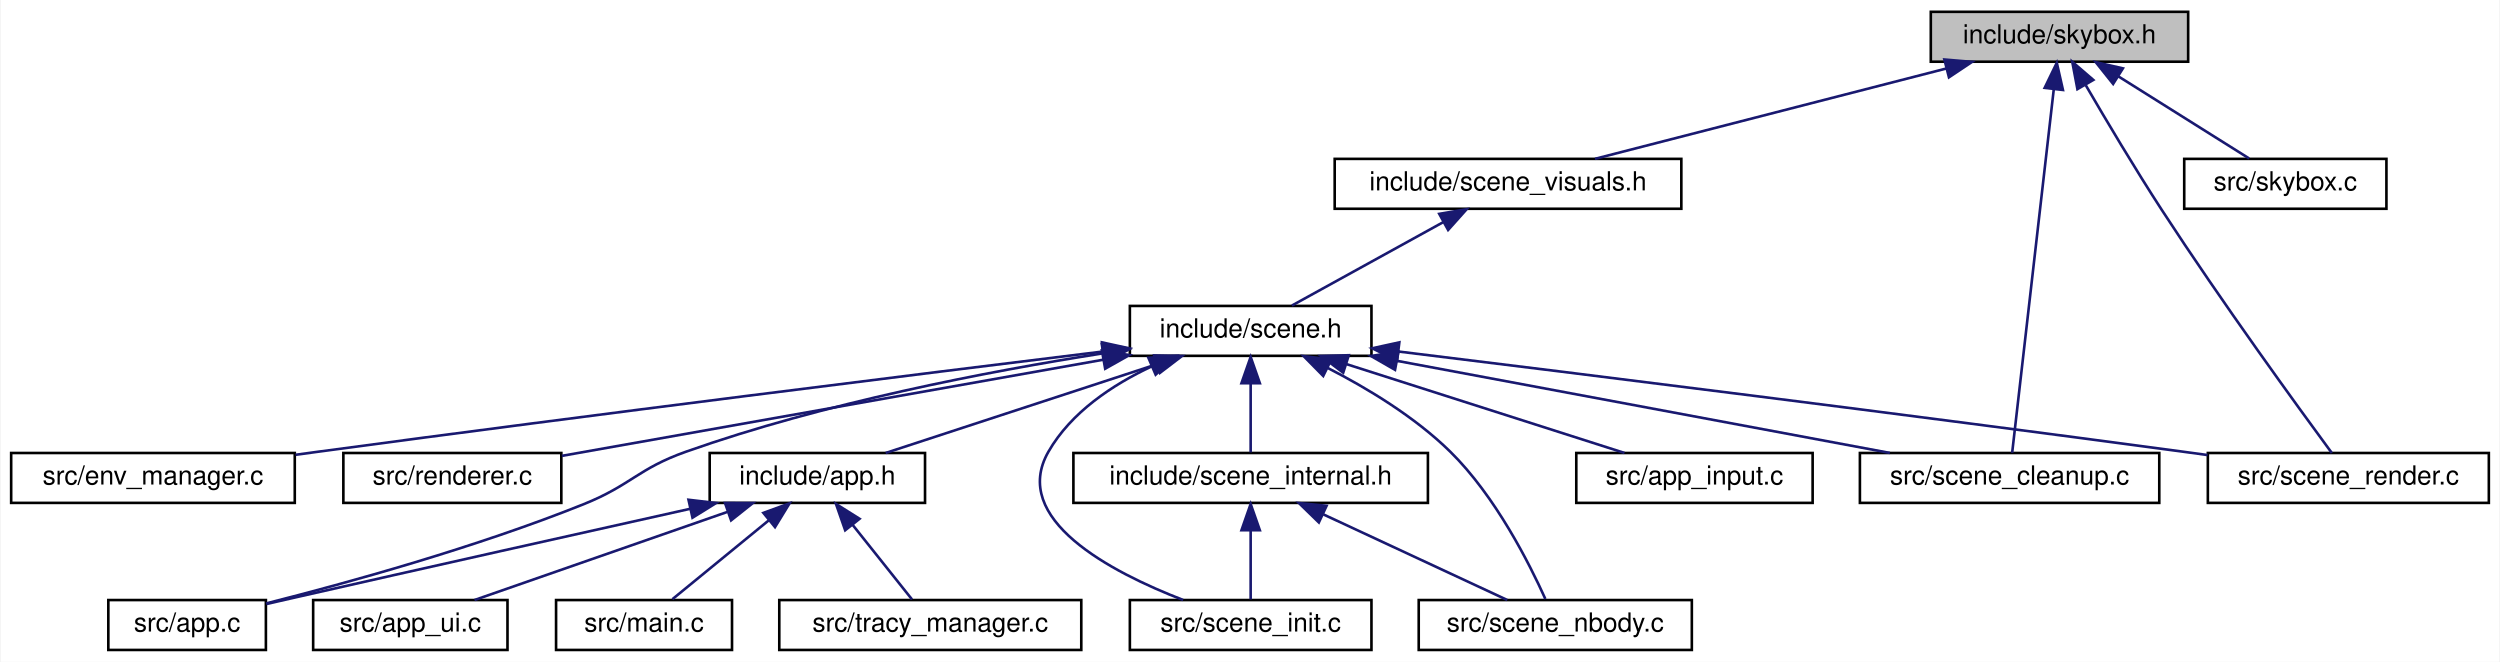
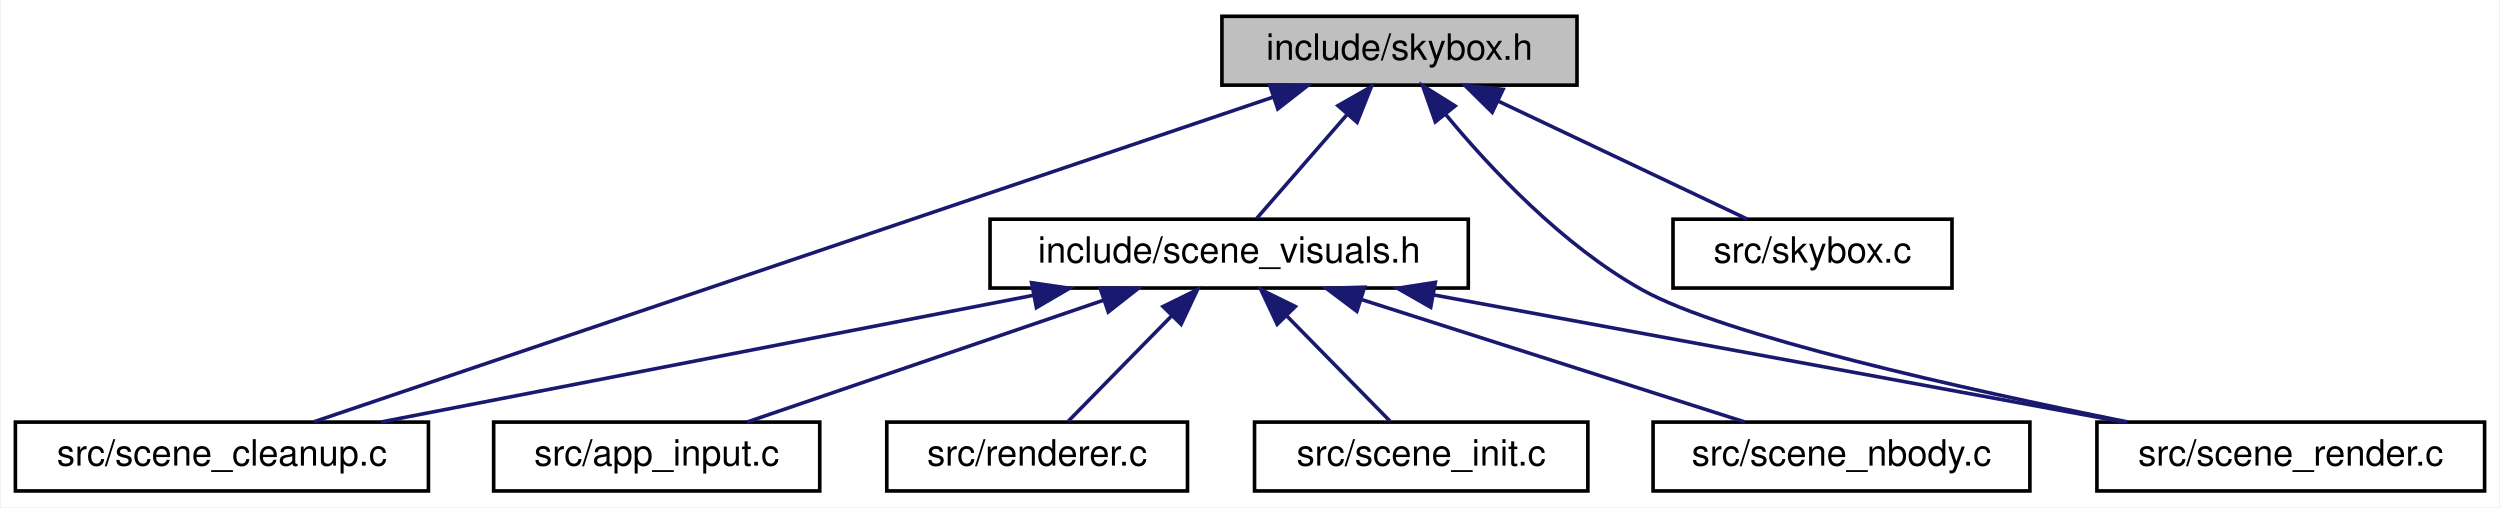
- <svg xmlns="http://www.w3.org/2000/svg" xmlns:xlink="http://www.w3.org/1999/xlink" width="952pt" height="252pt" viewBox="0.00 0.00 951.50 252.00">
-   <g id="graph0" class="graph" transform="scale(1 1) rotate(0) translate(4 248)">
-     <polygon fill="white" stroke="transparent" points="-4,4 -4,-248 947.5,-248 947.5,4 -4,4" />
+ <svg xmlns="http://www.w3.org/2000/svg" xmlns:xlink="http://www.w3.org/1999/xlink" width="690pt" height="140pt" viewBox="0.00 0.00 689.50 140.00">
+   <g id="graph0" class="graph" transform="scale(1 1) rotate(0) translate(4 136)">
+     <polygon fill="white" stroke="transparent" points="-4,4 -4,-136 685.5,-136 685.5,4 -4,4" />
    <g id="node1" class="node">
      <g id="a_node1">
        <a xlink:title="Infinite-distance background rendering (fullscreen quad approach).">
-           <polygon fill="#bfbfbf" stroke="black" points="731,-224.5 731,-243.5 829,-243.5 829,-224.5 731,-224.5" />
-           <text text-anchor="middle" x="780" y="-231.5" font-family="Helvetica,sans-Serif" font-size="10.00">include/skybox.h</text>
+           <polygon fill="#bfbfbf" stroke="black" points="333,-112.5 333,-131.5 431,-131.5 431,-112.5 333,-112.5" />
+           <text text-anchor="middle" x="382" y="-119.5" font-family="Helvetica,sans-Serif" font-size="10.00">include/skybox.h</text>
        </a>
      </g>
    </g>
    <g id="node2" class="node">
      <g id="a_node2">
        <a xlink:href="scene__visuals_8h.html" target="_top" xlink:title="Visual effects sub-struct extracted from Scene.">
-           <polygon fill="white" stroke="black" points="504,-168.5 504,-187.5 636,-187.5 636,-168.5 504,-168.5" />
-           <text text-anchor="middle" x="570" y="-175.5" font-family="Helvetica,sans-Serif" font-size="10.00">include/scene_visuals.h</text>
+           <polygon fill="white" stroke="black" points="269,-56.5 269,-75.5 401,-75.5 401,-56.5 269,-56.5" />
+           <text text-anchor="middle" x="335" y="-63.5" font-family="Helvetica,sans-Serif" font-size="10.00">include/scene_visuals.h</text>
        </a>
      </g>
    </g>
    <g id="edge1" class="edge">
-       <path fill="none" stroke="midnightblue" d="M736.81,-221.89C697.15,-211.7 639.23,-196.8 603.12,-187.52" />
-       <polygon fill="midnightblue" stroke="midnightblue" points="736.17,-225.34 746.72,-224.44 737.91,-218.56 736.17,-225.34" />
+       <path fill="none" stroke="midnightblue" d="M367.58,-104.43C359.34,-94.97 349.35,-83.48 342.62,-75.75" />
+       <polygon fill="midnightblue" stroke="midnightblue" points="365.03,-106.84 374.24,-112.08 370.31,-102.24 365.03,-106.84" />
    </g>
-     <g id="node15" class="node">
-       <g id="a_node15">
+     <g id="node5" class="node">
+       <g id="a_node5">
        <a xlink:href="scene__cleanup_8c.html" target="_top" xlink:title=" ">
-           <polygon fill="white" stroke="black" points="704,-56.5 704,-75.5 818,-75.5 818,-56.5 704,-56.5" />
-           <text text-anchor="middle" x="761" y="-63.5" font-family="Helvetica,sans-Serif" font-size="10.00">src/scene_cleanup.c</text>
+           <polygon fill="white" stroke="black" points="0,-0.5 0,-19.5 114,-19.5 114,-0.5 0,-0.5" />
+           <text text-anchor="middle" x="57" y="-7.5" font-family="Helvetica,sans-Serif" font-size="10.00">src/scene_cleanup.c</text>
        </a>
      </g>
    </g>
-     <g id="edge19" class="edge">
-       <path fill="none" stroke="midnightblue" d="M777.82,-213.93C773.7,-177.92 764.92,-101.23 761.98,-75.57" />
-       <polygon fill="midnightblue" stroke="midnightblue" points="774.36,-214.54 778.98,-224.08 781.32,-213.74 774.36,-214.54" />
+     <g id="edge8" class="edge">
+       <path fill="none" stroke="midnightblue" d="M347.26,-109.24C281.49,-86.98 140.24,-39.17 82.44,-19.61" />
+       <polygon fill="midnightblue" stroke="midnightblue" points="346.17,-112.57 356.77,-112.46 348.42,-105.94 346.17,-112.57" />
    </g>
-     <g id="node16" class="node">
-       <g id="a_node16">
+     <g id="node8" class="node">
+       <g id="a_node8">
        <a xlink:href="scene__render_8c.html" target="_top" xlink:title=" ">
-           <polygon fill="white" stroke="black" points="836.5,-56.5 836.5,-75.5 943.5,-75.5 943.5,-56.5 836.5,-56.5" />
-           <text text-anchor="middle" x="890" y="-63.5" font-family="Helvetica,sans-Serif" font-size="10.00">src/scene_render.c</text>
+           <polygon fill="white" stroke="black" points="574.5,-0.5 574.5,-19.5 681.5,-19.5 681.5,-0.5 574.5,-0.5" />
+           <text text-anchor="middle" x="628" y="-7.5" font-family="Helvetica,sans-Serif" font-size="10.00">src/scene_render.c</text>
        </a>
      </g>
    </g>
-     <g id="edge20" class="edge">
-       <path fill="none" stroke="midnightblue" d="M790.02,-215.53C797.71,-202.32 808.71,-183.82 819,-168 841.79,-132.96 871.05,-92.7 883.71,-75.5" />
-       <polygon fill="midnightblue" stroke="midnightblue" points="786.83,-214.06 784.86,-224.47 792.89,-217.56 786.83,-214.06" />
+     <g id="edge9" class="edge">
+       <path fill="none" stroke="midnightblue" d="M394.7,-104.48C407,-89.61 426.99,-68.26 449,-56 471.74,-43.33 537.74,-28.61 582.91,-19.55" />
+       <polygon fill="midnightblue" stroke="midnightblue" points="391.9,-102.37 388.38,-112.37 397.36,-106.75 391.9,-102.37" />
    </g>
-     <g id="node17" class="node">
-       <g id="a_node17">
+     <g id="node9" class="node">
+       <g id="a_node9">
        <a xlink:href="skybox_8c.html" target="_top" xlink:title=" ">
-           <polygon fill="white" stroke="black" points="827.5,-168.5 827.5,-187.5 904.5,-187.5 904.5,-168.5 827.5,-168.5" />
-           <text text-anchor="middle" x="866" y="-175.5" font-family="Helvetica,sans-Serif" font-size="10.00">src/skybox.c</text>
+           <polygon fill="white" stroke="black" points="457.5,-56.5 457.5,-75.5 534.5,-75.5 534.5,-56.5 457.5,-56.5" />
+           <text text-anchor="middle" x="496" y="-63.5" font-family="Helvetica,sans-Serif" font-size="10.00">src/skybox.c</text>
        </a>
      </g>
    </g>
-     <g id="edge21" class="edge">
-       <path fill="none" stroke="midnightblue" d="M802.45,-218.9C818.22,-209 838.81,-196.07 852.22,-187.65" />
-       <polygon fill="midnightblue" stroke="midnightblue" points="800.43,-216.04 793.82,-224.32 804.15,-221.97 800.43,-216.04" />
+     <g id="edge10" class="edge">
+       <path fill="none" stroke="midnightblue" d="M409.24,-108.1C430.54,-98.01 459.54,-84.27 478.02,-75.52" />
+       <polygon fill="midnightblue" stroke="midnightblue" points="407.6,-105 400.06,-112.44 410.6,-111.33 407.6,-105" />
    </g>
    <g id="node3" class="node">
      <g id="a_node3">
-         <a xlink:href="scene_8h.html" target="_top" xlink:title=" ">
-           <polygon fill="white" stroke="black" points="426,-112.5 426,-131.5 518,-131.5 518,-112.5 426,-112.5" />
-           <text text-anchor="middle" x="472" y="-119.5" font-family="Helvetica,sans-Serif" font-size="10.00">include/scene.h</text>
+         <a xlink:href="app__input_8c.html" target="_top" xlink:title=" ">
+           <polygon fill="white" stroke="black" points="132,-0.5 132,-19.5 222,-19.5 222,-0.5 132,-0.5" />
+           <text text-anchor="middle" x="177" y="-7.5" font-family="Helvetica,sans-Serif" font-size="10.00">src/app_input.c</text>
        </a>
      </g>
    </g>
    <g id="edge2" class="edge">
-       <path fill="none" stroke="midnightblue" d="M545.41,-163.45C527.32,-153.48 503.27,-140.23 487.71,-131.65" />
-       <polygon fill="midnightblue" stroke="midnightblue" points="543.81,-166.56 554.25,-168.32 547.19,-160.43 543.81,-166.56" />
+       <path fill="none" stroke="midnightblue" d="M300.39,-53.17C270.64,-43 228.45,-28.59 201.92,-19.52" />
+       <polygon fill="midnightblue" stroke="midnightblue" points="299.37,-56.52 309.96,-56.44 301.63,-49.9 299.37,-56.52" />
    </g>
    <g id="node4" class="node">
      <g id="a_node4">
-         <a xlink:href="app_8h.html" target="_top" xlink:title=" ">
-           <polygon fill="white" stroke="black" points="266,-56.5 266,-75.5 348,-75.5 348,-56.5 266,-56.5" />
-           <text text-anchor="middle" x="307" y="-63.5" font-family="Helvetica,sans-Serif" font-size="10.00">include/app.h</text>
+         <a xlink:href="renderer_8c.html" target="_top" xlink:title=" ">
+           <polygon fill="white" stroke="black" points="240.5,-0.5 240.5,-19.5 323.5,-19.5 323.5,-0.5 240.5,-0.5" />
+           <text text-anchor="middle" x="282" y="-7.5" font-family="Helvetica,sans-Serif" font-size="10.00">src/renderer.c</text>
        </a>
      </g>
    </g>
    <g id="edge3" class="edge">
-       <path fill="none" stroke="midnightblue" d="M436.26,-109.3C405.17,-99.13 360.85,-84.62 333.02,-75.52" />
-       <polygon fill="midnightblue" stroke="midnightblue" points="435.26,-112.66 445.86,-112.44 437.44,-106.01 435.26,-112.66" />
-     </g>
-     <g id="node5" class="node">
-       <g id="a_node5">
-         <a xlink:href="app_8c.html" target="_top" xlink:title=" ">
-           <polygon fill="white" stroke="black" points="37,-0.5 37,-19.5 97,-19.5 97,-0.5 37,-0.5" />
-           <text text-anchor="middle" x="67" y="-7.5" font-family="Helvetica,sans-Serif" font-size="10.00">src/app.c</text>
-         </a>
-       </g>
-     </g>
-     <g id="edge11" class="edge">
-       <path fill="none" stroke="midnightblue" d="M415.79,-113.45C371.74,-106.54 309.36,-94.53 257,-76 238.64,-69.5 236.08,-63.26 218,-56 177.13,-39.59 127.94,-26.02 97.06,-18.21" />
-       <polygon fill="midnightblue" stroke="midnightblue" points="415.32,-116.92 425.73,-114.98 416.38,-110 415.32,-116.92" />
-     </g>
-     <g id="node9" class="node">
-       <g id="a_node9">
-         <a xlink:href="scene__internal_8h.html" target="_top" xlink:title="Internal declarations shared across scene_*.c translation units.">
-           <polygon fill="white" stroke="black" points="404.5,-56.5 404.5,-75.5 539.5,-75.5 539.5,-56.5 404.5,-56.5" />
-           <text text-anchor="middle" x="472" y="-63.5" font-family="Helvetica,sans-Serif" font-size="10.00">include/scene_internal.h</text>
-         </a>
-       </g>
-     </g>
-     <g id="edge8" class="edge">
-       <path fill="none" stroke="midnightblue" d="M472,-101.8C472,-92.91 472,-82.78 472,-75.75" />
-       <polygon fill="midnightblue" stroke="midnightblue" points="468.5,-102.08 472,-112.08 475.5,-102.08 468.5,-102.08" />
-     </g>
-     <g id="node10" class="node">
-       <g id="a_node10">
-         <a xlink:href="scene__init_8c.html" target="_top" xlink:title=" ">
-           <polygon fill="white" stroke="black" points="426,-0.5 426,-19.5 518,-19.5 518,-0.5 426,-0.5" />
-           <text text-anchor="middle" x="472" y="-7.5" font-family="Helvetica,sans-Serif" font-size="10.00">src/scene_init.c</text>
-         </a>
-       </g>
-     </g>
-     <g id="edge16" class="edge">
-       <path fill="none" stroke="midnightblue" d="M434.43,-108.54C419.39,-101.5 403.62,-91.01 395,-76 380.29,-50.36 418.56,-30.24 446.27,-19.53" />
-       <polygon fill="midnightblue" stroke="midnightblue" points="433.06,-111.76 443.63,-112.49 435.82,-105.33 433.06,-111.76" />
-     </g>
-     <g id="node11" class="node">
-       <g id="a_node11">
-         <a xlink:href="scene__nbody_8c.html" target="_top" xlink:title=" ">
-           <polygon fill="white" stroke="black" points="536,-0.5 536,-19.5 640,-19.5 640,-0.5 536,-0.5" />
-           <text text-anchor="middle" x="588" y="-7.5" font-family="Helvetica,sans-Serif" font-size="10.00">src/scene_nbody.c</text>
-         </a>
-       </g>
-     </g>
-     <g id="edge17" class="edge">
-       <path fill="none" stroke="midnightblue" d="M501.19,-107.96C516.37,-100.2 534.51,-89.26 548,-76 565.2,-59.09 578.16,-33.37 584.22,-19.92" />
-       <polygon fill="midnightblue" stroke="midnightblue" points="499.63,-104.83 492.19,-112.38 502.71,-111.11 499.63,-104.83" />
-     </g>
-     <g id="node12" class="node">
-       <g id="a_node12">
-         <a xlink:href="app__input_8c.html" target="_top" xlink:title=" ">
-           <polygon fill="white" stroke="black" points="596,-56.5 596,-75.5 686,-75.5 686,-56.5 596,-56.5" />
-           <text text-anchor="middle" x="641" y="-63.5" font-family="Helvetica,sans-Serif" font-size="10.00">src/app_input.c</text>
-         </a>
-       </g>
-     </g>
-     <g id="edge12" class="edge">
-       <path fill="none" stroke="midnightblue" d="M508.6,-109.3C540.45,-99.13 585.84,-84.62 614.35,-75.52" />
-       <polygon fill="midnightblue" stroke="midnightblue" points="507.24,-106.07 498.78,-112.44 509.37,-112.73 507.24,-106.07" />
-     </g>
-     <g id="node13" class="node">
-       <g id="a_node13">
-         <a xlink:href="env__manager_8c.html" target="_top" xlink:title=" ">
-           <polygon fill="white" stroke="black" points="0,-56.5 0,-75.5 108,-75.5 108,-56.5 0,-56.5" />
-           <text text-anchor="middle" x="54" y="-63.5" font-family="Helvetica,sans-Serif" font-size="10.00">src/env_manager.c</text>
-         </a>
-       </g>
-     </g>
-     <g id="edge13" class="edge">
-       <path fill="none" stroke="midnightblue" d="M415.8,-114.15C345.77,-105.56 222.48,-90.22 117,-76 114.15,-75.62 111.23,-75.22 108.29,-74.81" />
-       <polygon fill="midnightblue" stroke="midnightblue" points="415.38,-117.63 425.73,-115.37 416.23,-110.68 415.38,-117.63" />
-     </g>
-     <g id="node14" class="node">
-       <g id="a_node14">
-         <a xlink:href="renderer_8c.html" target="_top" xlink:title=" ">
-           <polygon fill="white" stroke="black" points="126.5,-56.5 126.5,-75.5 209.5,-75.5 209.5,-56.5 126.5,-56.5" />
-           <text text-anchor="middle" x="168" y="-63.5" font-family="Helvetica,sans-Serif" font-size="10.00">src/renderer.c</text>
-         </a>
-       </g>
-     </g>
-     <g id="edge14" class="edge">
-       <path fill="none" stroke="midnightblue" d="M415.82,-111.02C356.14,-100.42 263.19,-83.91 209.71,-74.41" />
-       <polygon fill="midnightblue" stroke="midnightblue" points="415.37,-114.5 425.83,-112.8 416.6,-107.6 415.37,-114.5" />
-     </g>
-     <g id="edge15" class="edge">
-       <path fill="none" stroke="midnightblue" d="M527.66,-110.6C582.27,-100.4 664.57,-85.02 715.42,-75.52" />
-       <polygon fill="midnightblue" stroke="midnightblue" points="526.98,-107.17 517.79,-112.44 528.27,-114.05 526.98,-107.17" />
-     </g>
-     <g id="edge18" class="edge">
-       <path fill="none" stroke="midnightblue" d="M528.2,-114.15C598.23,-105.56 721.52,-90.22 827,-76 830.07,-75.59 833.21,-75.16 836.39,-74.72" />
-       <polygon fill="midnightblue" stroke="midnightblue" points="527.77,-110.68 518.27,-115.37 528.62,-117.63 527.77,-110.68" />
+       <path fill="none" stroke="midnightblue" d="M319.02,-48.72C309.68,-39.2 298.25,-27.56 290.59,-19.75" />
+       <polygon fill="midnightblue" stroke="midnightblue" points="316.75,-51.4 326.25,-56.08 321.74,-46.49 316.75,-51.4" />
    </g>
    <g id="edge4" class="edge">
-       <path fill="none" stroke="midnightblue" d="M258.52,-54.24C217.8,-45.18 158.08,-31.84 106,-20 103.15,-19.35 100.19,-18.68 97.23,-18" />
-       <polygon fill="midnightblue" stroke="midnightblue" points="257.93,-57.69 268.45,-56.45 259.45,-50.86 257.93,-57.69" />
+       <path fill="none" stroke="midnightblue" d="M280.81,-54.47C228.27,-44.27 149.56,-28.98 100.84,-19.52" />
+       <polygon fill="midnightblue" stroke="midnightblue" points="280.47,-57.97 290.95,-56.44 281.8,-51.1 280.47,-57.97" />
    </g>
    <g id="node6" class="node">
      <g id="a_node6">
-         <a xlink:href="app__ui_8c.html" target="_top" xlink:title=" ">
-           <polygon fill="white" stroke="black" points="115,-0.5 115,-19.5 189,-19.5 189,-0.5 115,-0.5" />
-           <text text-anchor="middle" x="152" y="-7.5" font-family="Helvetica,sans-Serif" font-size="10.00">src/app_ui.c</text>
+         <a xlink:href="scene__init_8c.html" target="_top" xlink:title=" ">
+           <polygon fill="white" stroke="black" points="342,-0.5 342,-19.5 434,-19.5 434,-0.5 342,-0.5" />
+           <text text-anchor="middle" x="388" y="-7.5" font-family="Helvetica,sans-Serif" font-size="10.00">src/scene_init.c</text>
        </a>
      </g>
    </g>
    <g id="edge5" class="edge">
-       <path fill="none" stroke="midnightblue" d="M272.67,-53.04C243.5,-42.88 202.36,-28.55 176.45,-19.52" />
-       <polygon fill="midnightblue" stroke="midnightblue" points="271.84,-56.46 282.44,-56.44 274.15,-49.85 271.84,-56.46" />
+       <path fill="none" stroke="midnightblue" d="M350.98,-48.72C360.32,-39.2 371.75,-27.56 379.41,-19.75" />
+       <polygon fill="midnightblue" stroke="midnightblue" points="348.26,-46.49 343.75,-56.08 353.25,-51.4 348.26,-46.49" />
    </g>
    <g id="node7" class="node">
      <g id="a_node7">
-         <a xlink:href="main_8c.html" target="_top" xlink:title=" ">
-           <polygon fill="white" stroke="black" points="207.5,-0.5 207.5,-19.5 274.5,-19.5 274.5,-0.5 207.5,-0.5" />
-           <text text-anchor="middle" x="241" y="-7.5" font-family="Helvetica,sans-Serif" font-size="10.00">src/main.c</text>
+         <a xlink:href="scene__nbody_8c.html" target="_top" xlink:title=" ">
+           <polygon fill="white" stroke="black" points="452,-0.5 452,-19.5 556,-19.5 556,-0.5 452,-0.5" />
+           <text text-anchor="middle" x="504" y="-7.5" font-family="Helvetica,sans-Serif" font-size="10.00">src/scene_nbody.c</text>
        </a>
      </g>
    </g>
    <g id="edge6" class="edge">
-       <path fill="none" stroke="midnightblue" d="M288.45,-49.82C276.62,-40.15 261.71,-27.95 251.8,-19.83" />
-       <polygon fill="midnightblue" stroke="midnightblue" points="286.44,-52.7 296.4,-56.32 290.87,-47.28 286.44,-52.7" />
-     </g>
-     <g id="node8" class="node">
-       <g id="a_node8">
-         <a xlink:href="tracy__manager_8c.html" target="_top" xlink:title=" ">
-           <polygon fill="white" stroke="black" points="292.5,-0.5 292.5,-19.5 407.5,-19.5 407.5,-0.5 292.5,-0.5" />
-           <text text-anchor="middle" x="350" y="-7.5" font-family="Helvetica,sans-Serif" font-size="10.00">src/tracy_manager.c</text>
-         </a>
-       </g>
+       <path fill="none" stroke="midnightblue" d="M371.6,-53.3C403.45,-43.13 448.84,-28.62 477.35,-19.52" />
+       <polygon fill="midnightblue" stroke="midnightblue" points="370.24,-50.07 361.78,-56.44 372.37,-56.73 370.24,-50.07" />
    </g>
    <g id="edge7" class="edge">
-       <path fill="none" stroke="midnightblue" d="M320.42,-48.14C327.91,-38.74 336.94,-27.4 343.03,-19.75" />
-       <polygon fill="midnightblue" stroke="midnightblue" points="317.59,-46.08 314.1,-56.08 323.07,-50.44 317.59,-46.08" />
-     </g>
-     <g id="edge9" class="edge">
-       <path fill="none" stroke="midnightblue" d="M472,-45.8C472,-36.91 472,-26.78 472,-19.75" />
-       <polygon fill="midnightblue" stroke="midnightblue" points="468.5,-46.08 472,-56.08 475.5,-46.08 468.5,-46.08" />
-     </g>
-     <g id="edge10" class="edge">
-       <path fill="none" stroke="midnightblue" d="M499.72,-52.1C521.39,-42.01 550.9,-28.27 569.71,-19.52" />
-       <polygon fill="midnightblue" stroke="midnightblue" points="497.97,-49.05 490.38,-56.44 500.92,-55.4 497.97,-49.05" />
+       <path fill="none" stroke="midnightblue" d="M391.43,-54.6C446.8,-44.4 530.23,-29.02 581.79,-19.52" />
+       <polygon fill="midnightblue" stroke="midnightblue" points="390.63,-51.19 381.43,-56.44 391.9,-58.07 390.63,-51.19" />
    </g>
  </g>
</svg>
